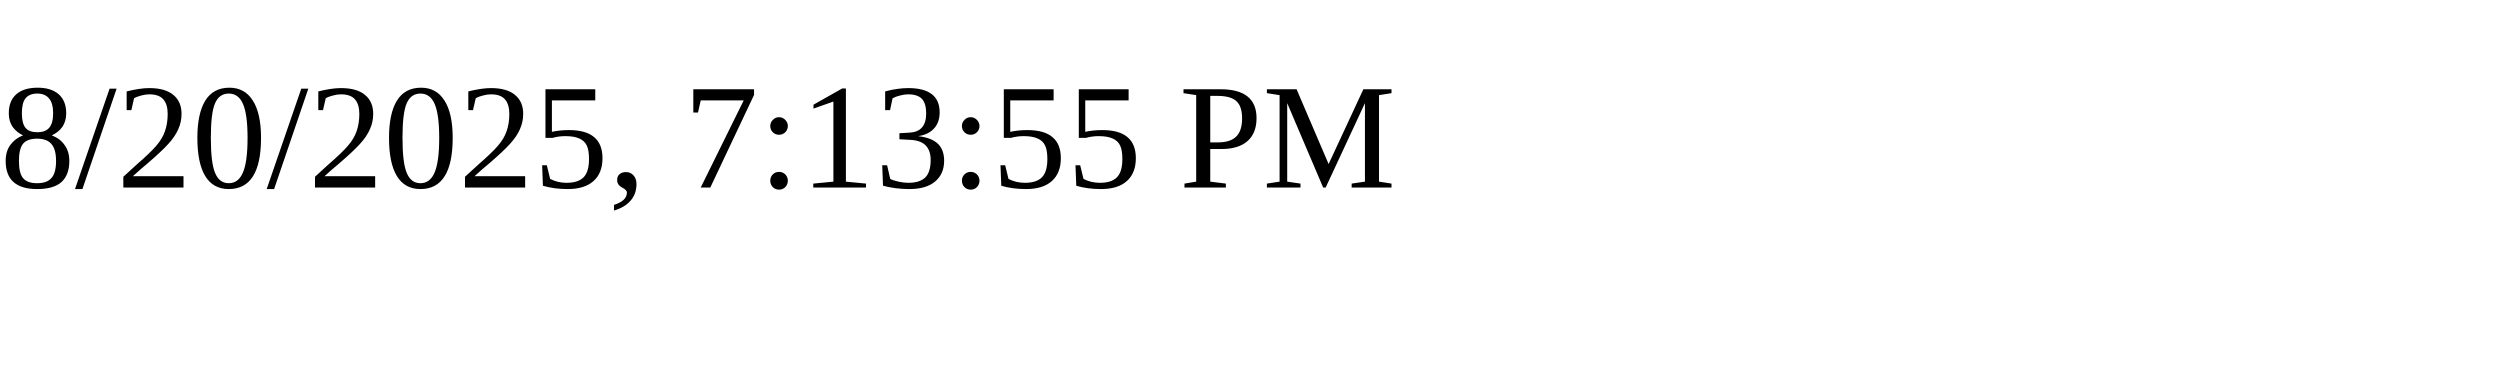
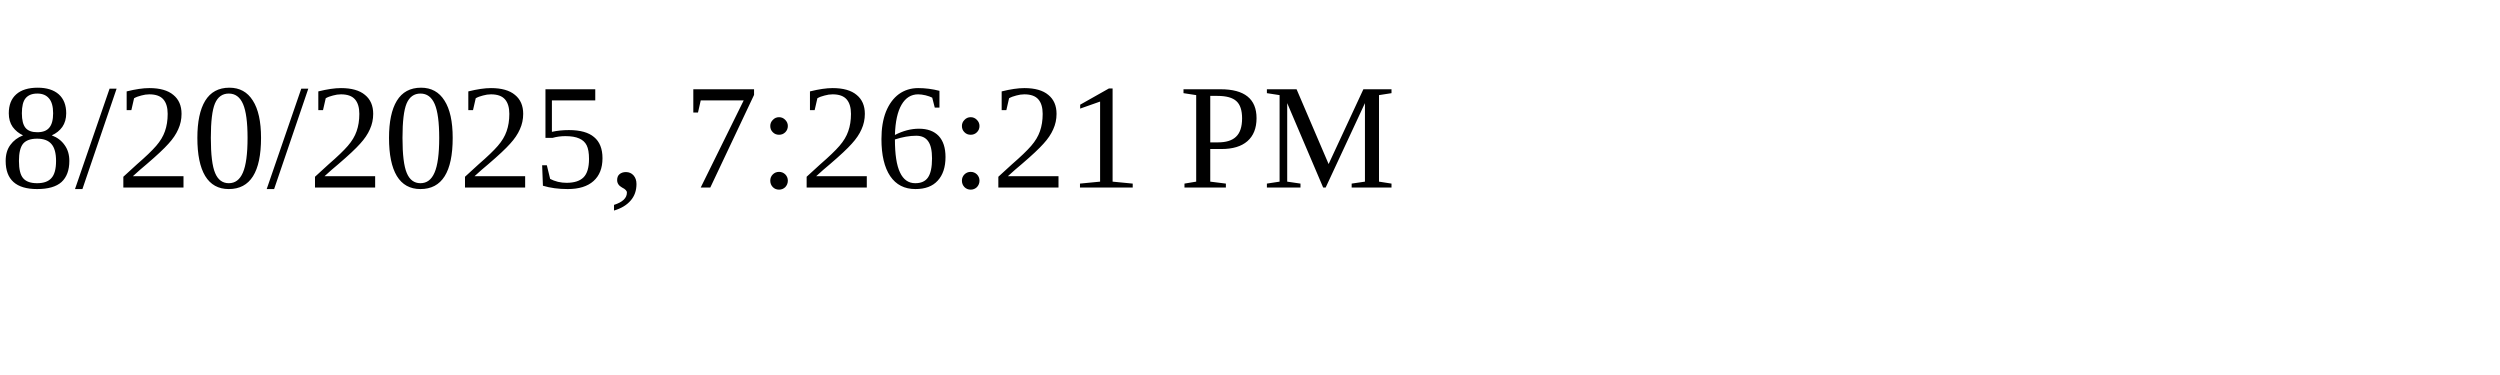
<svg xmlns="http://www.w3.org/2000/svg" height="30" width="200">
-   <text x="0" y="15">8/20/2025, 7:13:55 PM</text>
+   <text x="0" y="15">8/20/2025, 7:26:21 PM</text>
</svg>
